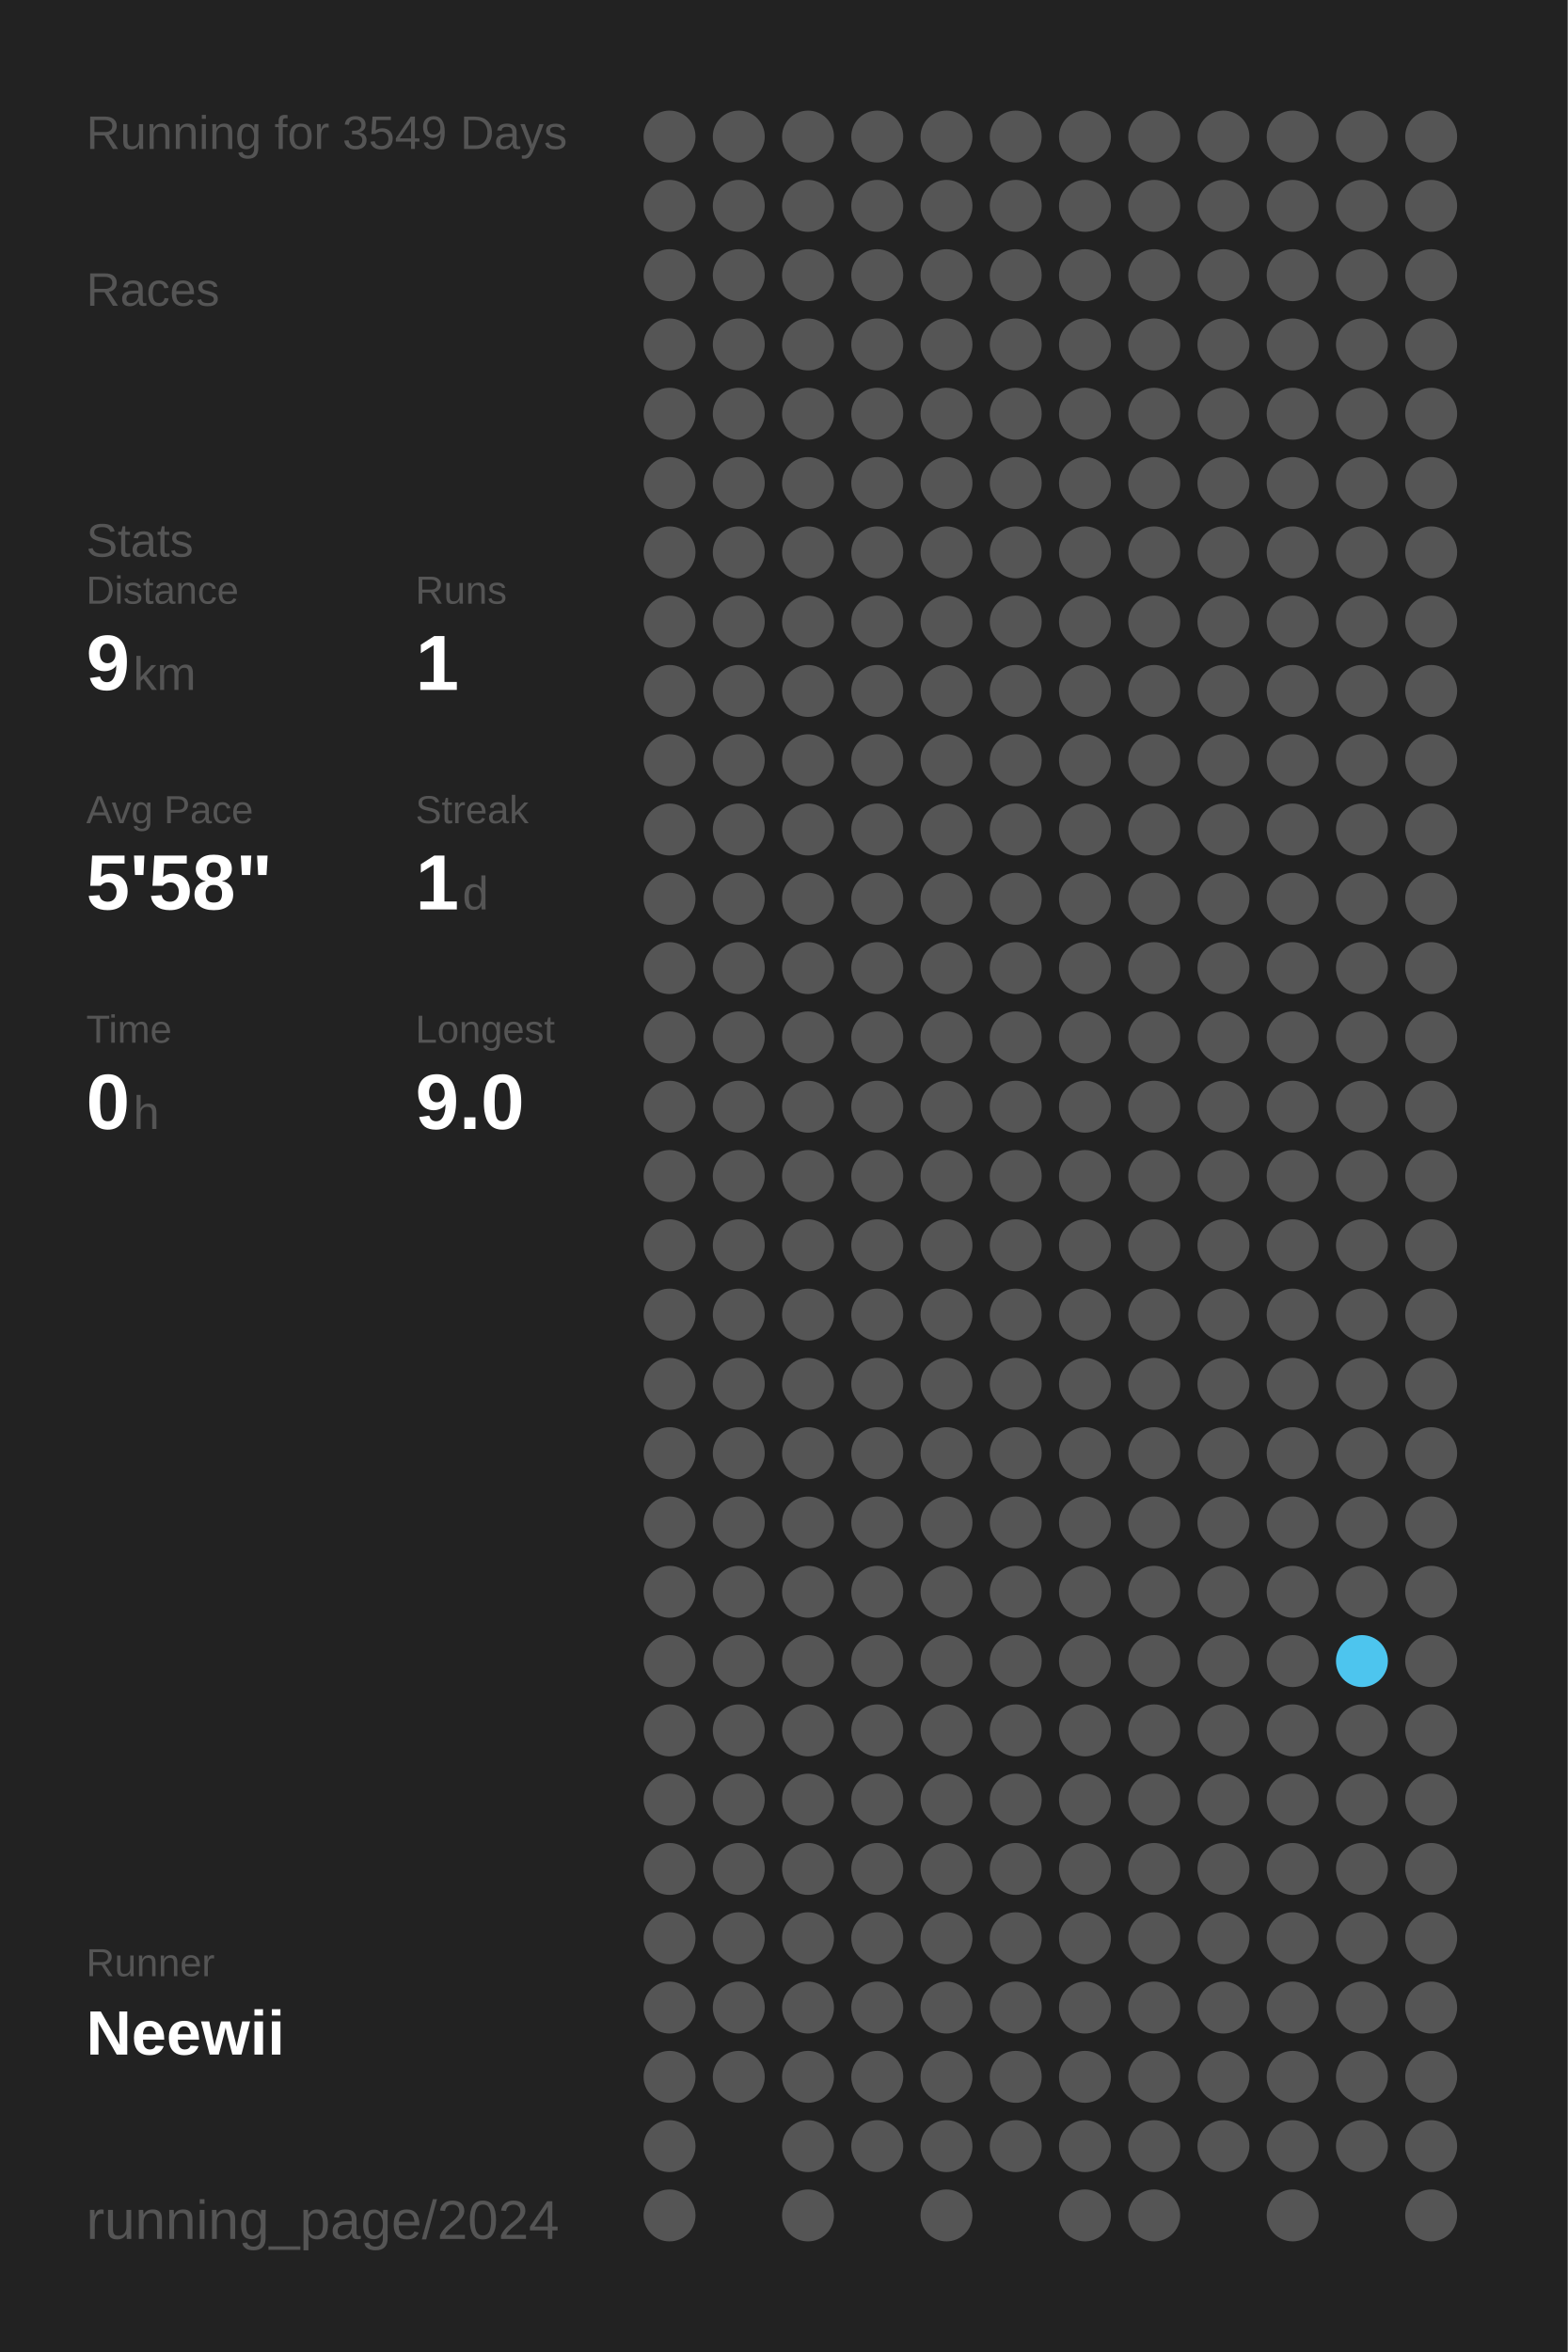
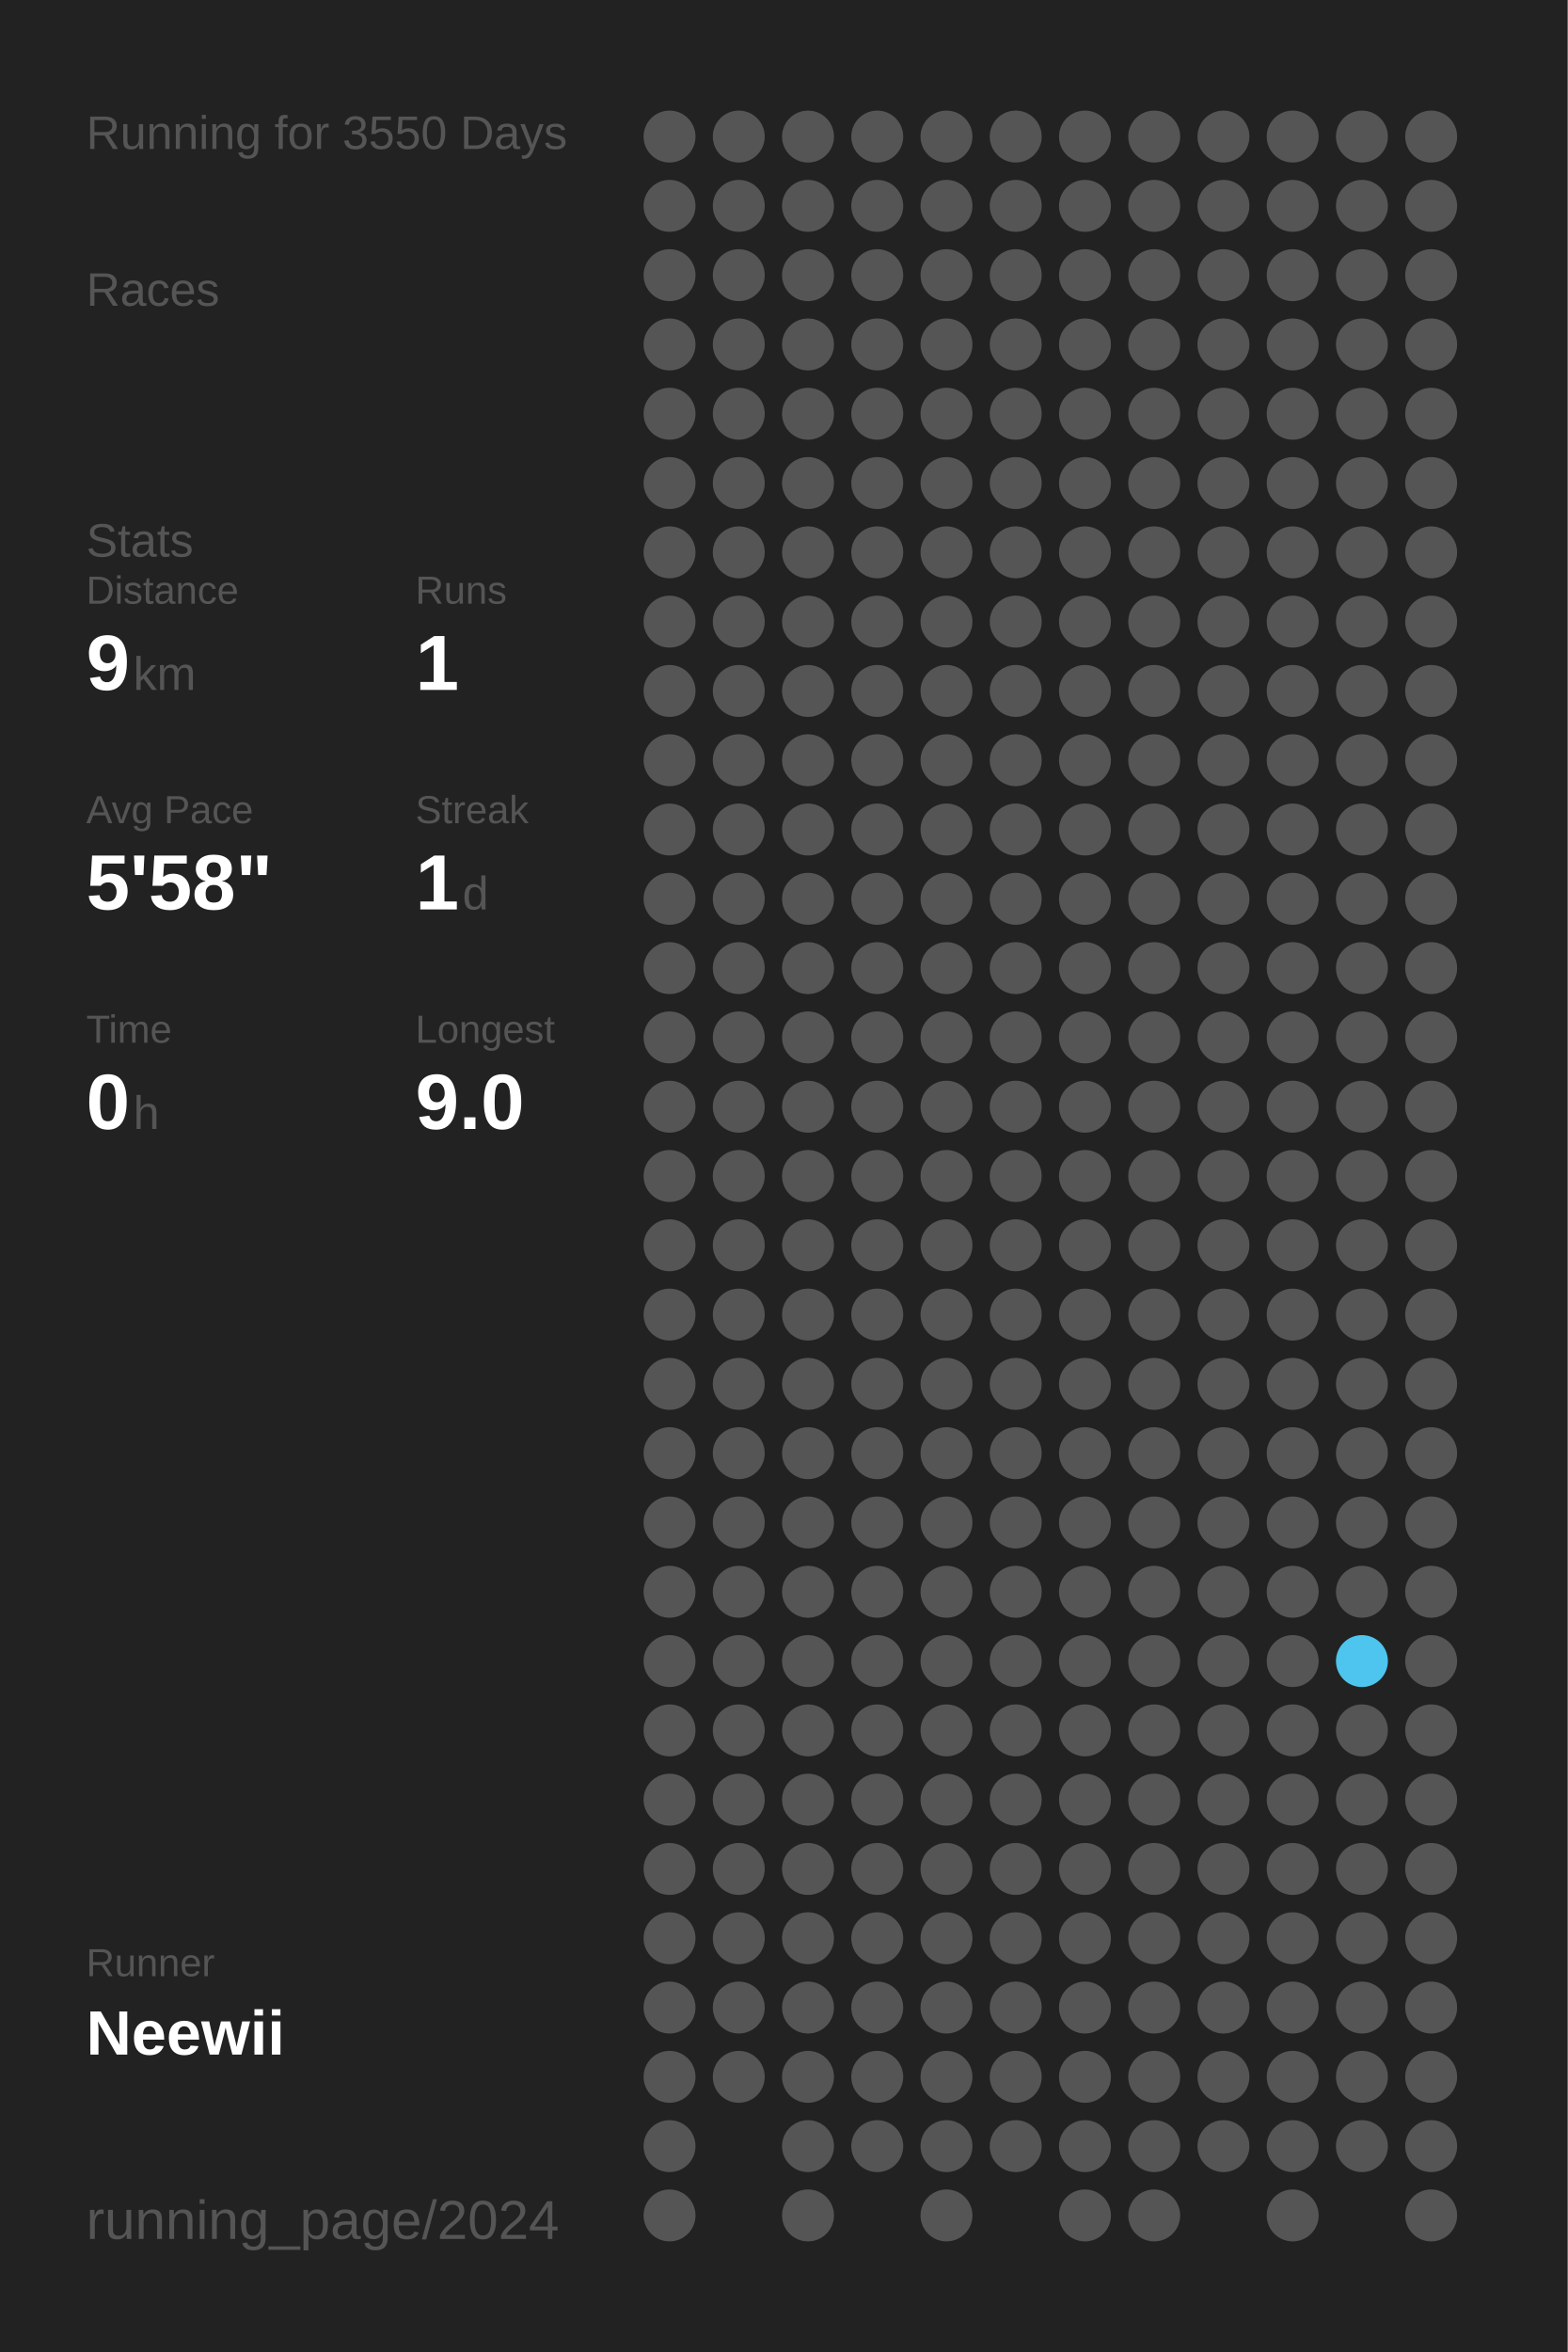
<svg xmlns="http://www.w3.org/2000/svg" baseProfile="full" height="300mm" version="1.1" viewBox="0,0,200,300" width="200mm">
  <defs />
  <rect fill="#222222" height="300" width="200" x="0" y="0" />
-   <text fill="#555555" style="font-size:6px; font-family:Arial;" x="11" y="19">Running for 3549 Days</text>
+   <text fill="#555555" style="font-size:6px; font-family:Arial;" x="11" y="19">Running for 3550 Days</text>
  <text fill="#555555" style="font-size:6px; font-family:Arial;" x="11" y="39">Races</text>
  <text fill="#555555" style="font-size:6px; font-family:Arial;" x="11" y="71">Stats</text>
  <text fill="#555555" style="font-size:5px; font-family:Arial;" x="11" y="77">Distance</text>
  <text fill="#FFFFFF" style="font-size:10px; font-family:Arial; font-weight:bold;" x="11" y="88">9</text>
  <text fill="#555555" style="font-size:6px; font-family:Arial;" x="17" y="88">km</text>
  <text fill="#555555" style="font-size:5px; font-family:Arial;" x="53" y="77">Runs</text>
  <text fill="#FFFFFF" style="font-size:10px; font-family:Arial; font-weight:bold;" x="53" y="88">1</text>
  <text fill="#555555" style="font-size:5px; font-family:Arial;" x="11" y="105">Avg Pace</text>
  <text fill="#FFFFFF" style="font-size:10px; font-family:Arial; font-weight:bold;" x="11" y="116">5'58"</text>
  <text fill="#555555" style="font-size:5px; font-family:Arial;" x="53" y="105">Streak</text>
  <text fill="#FFFFFF" style="font-size:10px; font-family:Arial; font-weight:bold;" x="53" y="116">1</text>
  <text fill="#555555" style="font-size:6px; font-family:Arial;" x="59" y="116">d</text>
  <text fill="#555555" style="font-size:5px; font-family:Arial;" x="11" y="133">Time</text>
  <text fill="#FFFFFF" style="font-size:10px; font-family:Arial; font-weight:bold;" x="11" y="144">0</text>
  <text fill="#555555" style="font-size:6px; font-family:Arial;" x="17" y="144">h</text>
  <text fill="#555555" style="font-size:5px; font-family:Arial;" x="53" y="133">Longest</text>
  <text fill="#FFFFFF" style="font-size:10px; font-family:Arial; font-weight:bold;" x="53" y="144">9.0</text>
  <text fill="#555555" style="font-size:5px; font-family:Arial;" x="11" y="252.065">Runner</text>
  <text fill="#FFFFFF" style="font-size:8px; font-family:Arial; font-weight:bold;" x="11" y="262.065">Neewii</text>
  <text fill="#555555" style="font-size:7px; font-family:Arial;" x="11" y="285.581">running_page/2024</text>
  <circle cx="85.417" cy="17.419" fill="#555555" r="3.312" />
  <circle cx="85.417" cy="26.258" fill="#555555" r="3.312" />
  <circle cx="85.417" cy="35.097" fill="#555555" r="3.312" />
  <circle cx="85.417" cy="43.935" fill="#555555" r="3.312" />
  <circle cx="85.417" cy="52.774" fill="#555555" r="3.312" />
  <circle cx="85.417" cy="61.613" fill="#555555" r="3.312" />
  <circle cx="85.417" cy="70.452" fill="#555555" r="3.312" />
  <circle cx="85.417" cy="79.29" fill="#555555" r="3.312" />
  <circle cx="85.417" cy="88.129" fill="#555555" r="3.312" />
  <circle cx="85.417" cy="96.968" fill="#555555" r="3.312" />
  <circle cx="85.417" cy="105.806" fill="#555555" r="3.312" />
  <circle cx="85.417" cy="114.645" fill="#555555" r="3.312" />
  <circle cx="85.417" cy="123.484" fill="#555555" r="3.312" />
  <circle cx="85.417" cy="132.323" fill="#555555" r="3.312" />
  <circle cx="85.417" cy="141.161" fill="#555555" r="3.312" />
  <circle cx="85.417" cy="150" fill="#555555" r="3.312" />
  <circle cx="85.417" cy="158.839" fill="#555555" r="3.312" />
  <circle cx="85.417" cy="167.677" fill="#555555" r="3.312" />
  <circle cx="85.417" cy="176.516" fill="#555555" r="3.312" />
  <circle cx="85.417" cy="185.355" fill="#555555" r="3.312" />
  <circle cx="85.417" cy="194.194" fill="#555555" r="3.312" />
  <circle cx="85.417" cy="203.032" fill="#555555" r="3.312" />
  <circle cx="85.417" cy="211.871" fill="#555555" r="3.312" />
  <circle cx="85.417" cy="220.71" fill="#555555" r="3.312" />
  <circle cx="85.417" cy="229.548" fill="#555555" r="3.312" />
  <circle cx="85.417" cy="238.387" fill="#555555" r="3.312" />
  <circle cx="85.417" cy="247.226" fill="#555555" r="3.312" />
  <circle cx="85.417" cy="256.065" fill="#555555" r="3.312" />
  <circle cx="85.417" cy="264.903" fill="#555555" r="3.312" />
  <circle cx="85.417" cy="273.742" fill="#555555" r="3.312" />
  <circle cx="85.417" cy="282.581" fill="#555555" r="3.312" />
  <circle cx="94.25" cy="17.419" fill="#555555" r="3.312" />
  <circle cx="94.25" cy="26.258" fill="#555555" r="3.312" />
  <circle cx="94.25" cy="35.097" fill="#555555" r="3.312" />
  <circle cx="94.25" cy="43.935" fill="#555555" r="3.312" />
  <circle cx="94.25" cy="52.774" fill="#555555" r="3.312" />
  <circle cx="94.25" cy="61.613" fill="#555555" r="3.312" />
  <circle cx="94.25" cy="70.452" fill="#555555" r="3.312" />
  <circle cx="94.25" cy="79.29" fill="#555555" r="3.312" />
  <circle cx="94.25" cy="88.129" fill="#555555" r="3.312" />
  <circle cx="94.25" cy="96.968" fill="#555555" r="3.312" />
  <circle cx="94.25" cy="105.806" fill="#555555" r="3.312" />
  <circle cx="94.25" cy="114.645" fill="#555555" r="3.312" />
  <circle cx="94.25" cy="123.484" fill="#555555" r="3.312" />
  <circle cx="94.25" cy="132.323" fill="#555555" r="3.312" />
  <circle cx="94.25" cy="141.161" fill="#555555" r="3.312" />
  <circle cx="94.25" cy="150" fill="#555555" r="3.312" />
  <circle cx="94.25" cy="158.839" fill="#555555" r="3.312" />
  <circle cx="94.25" cy="167.677" fill="#555555" r="3.312" />
  <circle cx="94.25" cy="176.516" fill="#555555" r="3.312" />
  <circle cx="94.25" cy="185.355" fill="#555555" r="3.312" />
  <circle cx="94.25" cy="194.194" fill="#555555" r="3.312" />
  <circle cx="94.25" cy="203.032" fill="#555555" r="3.312" />
  <circle cx="94.25" cy="211.871" fill="#555555" r="3.312" />
  <circle cx="94.25" cy="220.71" fill="#555555" r="3.312" />
  <circle cx="94.25" cy="229.548" fill="#555555" r="3.312" />
  <circle cx="94.25" cy="238.387" fill="#555555" r="3.312" />
  <circle cx="94.25" cy="247.226" fill="#555555" r="3.312" />
  <circle cx="94.25" cy="256.065" fill="#555555" r="3.312" />
  <circle cx="94.25" cy="264.903" fill="#555555" r="3.312" />
  <circle cx="103.083" cy="17.419" fill="#555555" r="3.312" />
  <circle cx="103.083" cy="26.258" fill="#555555" r="3.312" />
  <circle cx="103.083" cy="35.097" fill="#555555" r="3.312" />
  <circle cx="103.083" cy="43.935" fill="#555555" r="3.312" />
  <circle cx="103.083" cy="52.774" fill="#555555" r="3.312" />
  <circle cx="103.083" cy="61.613" fill="#555555" r="3.312" />
  <circle cx="103.083" cy="70.452" fill="#555555" r="3.312" />
  <circle cx="103.083" cy="79.29" fill="#555555" r="3.312" />
  <circle cx="103.083" cy="88.129" fill="#555555" r="3.312" />
  <circle cx="103.083" cy="96.968" fill="#555555" r="3.312" />
  <circle cx="103.083" cy="105.806" fill="#555555" r="3.312" />
  <circle cx="103.083" cy="114.645" fill="#555555" r="3.312" />
  <circle cx="103.083" cy="123.484" fill="#555555" r="3.312" />
  <circle cx="103.083" cy="132.323" fill="#555555" r="3.312" />
  <circle cx="103.083" cy="141.161" fill="#555555" r="3.312" />
  <circle cx="103.083" cy="150" fill="#555555" r="3.312" />
  <circle cx="103.083" cy="158.839" fill="#555555" r="3.312" />
  <circle cx="103.083" cy="167.677" fill="#555555" r="3.312" />
  <circle cx="103.083" cy="176.516" fill="#555555" r="3.312" />
  <circle cx="103.083" cy="185.355" fill="#555555" r="3.312" />
  <circle cx="103.083" cy="194.194" fill="#555555" r="3.312" />
  <circle cx="103.083" cy="203.032" fill="#555555" r="3.312" />
  <circle cx="103.083" cy="211.871" fill="#555555" r="3.312" />
  <circle cx="103.083" cy="220.71" fill="#555555" r="3.312" />
  <circle cx="103.083" cy="229.548" fill="#555555" r="3.312" />
  <circle cx="103.083" cy="238.387" fill="#555555" r="3.312" />
  <circle cx="103.083" cy="247.226" fill="#555555" r="3.312" />
  <circle cx="103.083" cy="256.065" fill="#555555" r="3.312" />
  <circle cx="103.083" cy="264.903" fill="#555555" r="3.312" />
  <circle cx="103.083" cy="273.742" fill="#555555" r="3.312" />
  <circle cx="103.083" cy="282.581" fill="#555555" r="3.312" />
  <circle cx="111.917" cy="17.419" fill="#555555" r="3.312" />
  <circle cx="111.917" cy="26.258" fill="#555555" r="3.312" />
  <circle cx="111.917" cy="35.097" fill="#555555" r="3.312" />
  <circle cx="111.917" cy="43.935" fill="#555555" r="3.312" />
  <circle cx="111.917" cy="52.774" fill="#555555" r="3.312" />
  <circle cx="111.917" cy="61.613" fill="#555555" r="3.312" />
  <circle cx="111.917" cy="70.452" fill="#555555" r="3.312" />
  <circle cx="111.917" cy="79.29" fill="#555555" r="3.312" />
  <circle cx="111.917" cy="88.129" fill="#555555" r="3.312" />
  <circle cx="111.917" cy="96.968" fill="#555555" r="3.312" />
  <circle cx="111.917" cy="105.806" fill="#555555" r="3.312" />
  <circle cx="111.917" cy="114.645" fill="#555555" r="3.312" />
  <circle cx="111.917" cy="123.484" fill="#555555" r="3.312" />
  <circle cx="111.917" cy="132.323" fill="#555555" r="3.312" />
  <circle cx="111.917" cy="141.161" fill="#555555" r="3.312" />
  <circle cx="111.917" cy="150" fill="#555555" r="3.312" />
  <circle cx="111.917" cy="158.839" fill="#555555" r="3.312" />
  <circle cx="111.917" cy="167.677" fill="#555555" r="3.312" />
  <circle cx="111.917" cy="176.516" fill="#555555" r="3.312" />
  <circle cx="111.917" cy="185.355" fill="#555555" r="3.312" />
  <circle cx="111.917" cy="194.194" fill="#555555" r="3.312" />
  <circle cx="111.917" cy="203.032" fill="#555555" r="3.312" />
  <circle cx="111.917" cy="211.871" fill="#555555" r="3.312" />
  <circle cx="111.917" cy="220.71" fill="#555555" r="3.312" />
  <circle cx="111.917" cy="229.548" fill="#555555" r="3.312" />
  <circle cx="111.917" cy="238.387" fill="#555555" r="3.312" />
  <circle cx="111.917" cy="247.226" fill="#555555" r="3.312" />
  <circle cx="111.917" cy="256.065" fill="#555555" r="3.312" />
  <circle cx="111.917" cy="264.903" fill="#555555" r="3.312" />
  <circle cx="111.917" cy="273.742" fill="#555555" r="3.312" />
  <circle cx="120.75" cy="17.419" fill="#555555" r="3.312" />
  <circle cx="120.75" cy="26.258" fill="#555555" r="3.312" />
  <circle cx="120.75" cy="35.097" fill="#555555" r="3.312" />
  <circle cx="120.75" cy="43.935" fill="#555555" r="3.312" />
  <circle cx="120.75" cy="52.774" fill="#555555" r="3.312" />
  <circle cx="120.75" cy="61.613" fill="#555555" r="3.312" />
  <circle cx="120.75" cy="70.452" fill="#555555" r="3.312" />
  <circle cx="120.75" cy="79.29" fill="#555555" r="3.312" />
  <circle cx="120.75" cy="88.129" fill="#555555" r="3.312" />
  <circle cx="120.75" cy="96.968" fill="#555555" r="3.312" />
  <circle cx="120.75" cy="105.806" fill="#555555" r="3.312" />
  <circle cx="120.75" cy="114.645" fill="#555555" r="3.312" />
  <circle cx="120.75" cy="123.484" fill="#555555" r="3.312" />
  <circle cx="120.75" cy="132.323" fill="#555555" r="3.312" />
  <circle cx="120.75" cy="141.161" fill="#555555" r="3.312" />
  <circle cx="120.75" cy="150" fill="#555555" r="3.312" />
  <circle cx="120.75" cy="158.839" fill="#555555" r="3.312" />
  <circle cx="120.75" cy="167.677" fill="#555555" r="3.312" />
  <circle cx="120.75" cy="176.516" fill="#555555" r="3.312" />
  <circle cx="120.75" cy="185.355" fill="#555555" r="3.312" />
  <circle cx="120.75" cy="194.194" fill="#555555" r="3.312" />
  <circle cx="120.75" cy="203.032" fill="#555555" r="3.312" />
  <circle cx="120.75" cy="211.871" fill="#555555" r="3.312" />
  <circle cx="120.75" cy="220.71" fill="#555555" r="3.312" />
  <circle cx="120.75" cy="229.548" fill="#555555" r="3.312" />
  <circle cx="120.75" cy="238.387" fill="#555555" r="3.312" />
  <circle cx="120.75" cy="247.226" fill="#555555" r="3.312" />
  <circle cx="120.75" cy="256.065" fill="#555555" r="3.312" />
  <circle cx="120.75" cy="264.903" fill="#555555" r="3.312" />
  <circle cx="120.75" cy="273.742" fill="#555555" r="3.312" />
  <circle cx="120.75" cy="282.581" fill="#555555" r="3.312" />
  <circle cx="129.583" cy="17.419" fill="#555555" r="3.312" />
  <circle cx="129.583" cy="26.258" fill="#555555" r="3.312" />
  <circle cx="129.583" cy="35.097" fill="#555555" r="3.312" />
  <circle cx="129.583" cy="43.935" fill="#555555" r="3.312" />
  <circle cx="129.583" cy="52.774" fill="#555555" r="3.312" />
  <circle cx="129.583" cy="61.613" fill="#555555" r="3.312" />
  <circle cx="129.583" cy="70.452" fill="#555555" r="3.312" />
  <circle cx="129.583" cy="79.29" fill="#555555" r="3.312" />
  <circle cx="129.583" cy="88.129" fill="#555555" r="3.312" />
  <circle cx="129.583" cy="96.968" fill="#555555" r="3.312" />
  <circle cx="129.583" cy="105.806" fill="#555555" r="3.312" />
  <circle cx="129.583" cy="114.645" fill="#555555" r="3.312" />
  <circle cx="129.583" cy="123.484" fill="#555555" r="3.312" />
  <circle cx="129.583" cy="132.323" fill="#555555" r="3.312" />
  <circle cx="129.583" cy="141.161" fill="#555555" r="3.312" />
  <circle cx="129.583" cy="150" fill="#555555" r="3.312" />
  <circle cx="129.583" cy="158.839" fill="#555555" r="3.312" />
  <circle cx="129.583" cy="167.677" fill="#555555" r="3.312" />
  <circle cx="129.583" cy="176.516" fill="#555555" r="3.312" />
  <circle cx="129.583" cy="185.355" fill="#555555" r="3.312" />
  <circle cx="129.583" cy="194.194" fill="#555555" r="3.312" />
  <circle cx="129.583" cy="203.032" fill="#555555" r="3.312" />
  <circle cx="129.583" cy="211.871" fill="#555555" r="3.312" />
  <circle cx="129.583" cy="220.71" fill="#555555" r="3.312" />
  <circle cx="129.583" cy="229.548" fill="#555555" r="3.312" />
  <circle cx="129.583" cy="238.387" fill="#555555" r="3.312" />
  <circle cx="129.583" cy="247.226" fill="#555555" r="3.312" />
  <circle cx="129.583" cy="256.065" fill="#555555" r="3.312" />
  <circle cx="129.583" cy="264.903" fill="#555555" r="3.312" />
  <circle cx="129.583" cy="273.742" fill="#555555" r="3.312" />
  <circle cx="138.417" cy="17.419" fill="#555555" r="3.312" />
  <circle cx="138.417" cy="26.258" fill="#555555" r="3.312" />
  <circle cx="138.417" cy="35.097" fill="#555555" r="3.312" />
  <circle cx="138.417" cy="43.935" fill="#555555" r="3.312" />
  <circle cx="138.417" cy="52.774" fill="#555555" r="3.312" />
  <circle cx="138.417" cy="61.613" fill="#555555" r="3.312" />
  <circle cx="138.417" cy="70.452" fill="#555555" r="3.312" />
  <circle cx="138.417" cy="79.29" fill="#555555" r="3.312" />
  <circle cx="138.417" cy="88.129" fill="#555555" r="3.312" />
  <circle cx="138.417" cy="96.968" fill="#555555" r="3.312" />
  <circle cx="138.417" cy="105.806" fill="#555555" r="3.312" />
  <circle cx="138.417" cy="114.645" fill="#555555" r="3.312" />
  <circle cx="138.417" cy="123.484" fill="#555555" r="3.312" />
  <circle cx="138.417" cy="132.323" fill="#555555" r="3.312" />
  <circle cx="138.417" cy="141.161" fill="#555555" r="3.312" />
  <circle cx="138.417" cy="150" fill="#555555" r="3.312" />
  <circle cx="138.417" cy="158.839" fill="#555555" r="3.312" />
  <circle cx="138.417" cy="167.677" fill="#555555" r="3.312" />
  <circle cx="138.417" cy="176.516" fill="#555555" r="3.312" />
  <circle cx="138.417" cy="185.355" fill="#555555" r="3.312" />
  <circle cx="138.417" cy="194.194" fill="#555555" r="3.312" />
  <circle cx="138.417" cy="203.032" fill="#555555" r="3.312" />
  <circle cx="138.417" cy="211.871" fill="#555555" r="3.312" />
  <circle cx="138.417" cy="220.71" fill="#555555" r="3.312" />
  <circle cx="138.417" cy="229.548" fill="#555555" r="3.312" />
  <circle cx="138.417" cy="238.387" fill="#555555" r="3.312" />
  <circle cx="138.417" cy="247.226" fill="#555555" r="3.312" />
  <circle cx="138.417" cy="256.065" fill="#555555" r="3.312" />
  <circle cx="138.417" cy="264.903" fill="#555555" r="3.312" />
  <circle cx="138.417" cy="273.742" fill="#555555" r="3.312" />
  <circle cx="138.417" cy="282.581" fill="#555555" r="3.312" />
  <circle cx="147.25" cy="17.419" fill="#555555" r="3.312" />
  <circle cx="147.25" cy="26.258" fill="#555555" r="3.312" />
  <circle cx="147.25" cy="35.097" fill="#555555" r="3.312" />
  <circle cx="147.25" cy="43.935" fill="#555555" r="3.312" />
  <circle cx="147.25" cy="52.774" fill="#555555" r="3.312" />
  <circle cx="147.25" cy="61.613" fill="#555555" r="3.312" />
  <circle cx="147.25" cy="70.452" fill="#555555" r="3.312" />
  <circle cx="147.25" cy="79.29" fill="#555555" r="3.312" />
  <circle cx="147.25" cy="88.129" fill="#555555" r="3.312" />
  <circle cx="147.25" cy="96.968" fill="#555555" r="3.312" />
  <circle cx="147.25" cy="105.806" fill="#555555" r="3.312" />
  <circle cx="147.25" cy="114.645" fill="#555555" r="3.312" />
  <circle cx="147.25" cy="123.484" fill="#555555" r="3.312" />
  <circle cx="147.25" cy="132.323" fill="#555555" r="3.312" />
  <circle cx="147.25" cy="141.161" fill="#555555" r="3.312" />
  <circle cx="147.25" cy="150" fill="#555555" r="3.312" />
  <circle cx="147.25" cy="158.839" fill="#555555" r="3.312" />
  <circle cx="147.25" cy="167.677" fill="#555555" r="3.312" />
  <circle cx="147.25" cy="176.516" fill="#555555" r="3.312" />
  <circle cx="147.25" cy="185.355" fill="#555555" r="3.312" />
  <circle cx="147.25" cy="194.194" fill="#555555" r="3.312" />
  <circle cx="147.25" cy="203.032" fill="#555555" r="3.312" />
  <circle cx="147.25" cy="211.871" fill="#555555" r="3.312" />
  <circle cx="147.25" cy="220.71" fill="#555555" r="3.312" />
  <circle cx="147.25" cy="229.548" fill="#555555" r="3.312" />
  <circle cx="147.25" cy="238.387" fill="#555555" r="3.312" />
  <circle cx="147.25" cy="247.226" fill="#555555" r="3.312" />
  <circle cx="147.25" cy="256.065" fill="#555555" r="3.312" />
  <circle cx="147.25" cy="264.903" fill="#555555" r="3.312" />
  <circle cx="147.25" cy="273.742" fill="#555555" r="3.312" />
  <circle cx="147.25" cy="282.581" fill="#555555" r="3.312" />
  <circle cx="156.083" cy="17.419" fill="#555555" r="3.312" />
  <circle cx="156.083" cy="26.258" fill="#555555" r="3.312" />
  <circle cx="156.083" cy="35.097" fill="#555555" r="3.312" />
  <circle cx="156.083" cy="43.935" fill="#555555" r="3.312" />
  <circle cx="156.083" cy="52.774" fill="#555555" r="3.312" />
  <circle cx="156.083" cy="61.613" fill="#555555" r="3.312" />
  <circle cx="156.083" cy="70.452" fill="#555555" r="3.312" />
  <circle cx="156.083" cy="79.29" fill="#555555" r="3.312" />
  <circle cx="156.083" cy="88.129" fill="#555555" r="3.312" />
  <circle cx="156.083" cy="96.968" fill="#555555" r="3.312" />
  <circle cx="156.083" cy="105.806" fill="#555555" r="3.312" />
  <circle cx="156.083" cy="114.645" fill="#555555" r="3.312" />
  <circle cx="156.083" cy="123.484" fill="#555555" r="3.312" />
  <circle cx="156.083" cy="132.323" fill="#555555" r="3.312" />
  <circle cx="156.083" cy="141.161" fill="#555555" r="3.312" />
  <circle cx="156.083" cy="150" fill="#555555" r="3.312" />
  <circle cx="156.083" cy="158.839" fill="#555555" r="3.312" />
  <circle cx="156.083" cy="167.677" fill="#555555" r="3.312" />
  <circle cx="156.083" cy="176.516" fill="#555555" r="3.312" />
  <circle cx="156.083" cy="185.355" fill="#555555" r="3.312" />
  <circle cx="156.083" cy="194.194" fill="#555555" r="3.312" />
  <circle cx="156.083" cy="203.032" fill="#555555" r="3.312" />
  <circle cx="156.083" cy="211.871" fill="#555555" r="3.312" />
  <circle cx="156.083" cy="220.71" fill="#555555" r="3.312" />
  <circle cx="156.083" cy="229.548" fill="#555555" r="3.312" />
  <circle cx="156.083" cy="238.387" fill="#555555" r="3.312" />
  <circle cx="156.083" cy="247.226" fill="#555555" r="3.312" />
  <circle cx="156.083" cy="256.065" fill="#555555" r="3.312" />
  <circle cx="156.083" cy="264.903" fill="#555555" r="3.312" />
  <circle cx="156.083" cy="273.742" fill="#555555" r="3.312" />
  <circle cx="164.917" cy="17.419" fill="#555555" r="3.312" />
  <circle cx="164.917" cy="26.258" fill="#555555" r="3.312" />
  <circle cx="164.917" cy="35.097" fill="#555555" r="3.312" />
  <circle cx="164.917" cy="43.935" fill="#555555" r="3.312" />
  <circle cx="164.917" cy="52.774" fill="#555555" r="3.312" />
  <circle cx="164.917" cy="61.613" fill="#555555" r="3.312" />
  <circle cx="164.917" cy="70.452" fill="#555555" r="3.312" />
  <circle cx="164.917" cy="79.29" fill="#555555" r="3.312" />
  <circle cx="164.917" cy="88.129" fill="#555555" r="3.312" />
  <circle cx="164.917" cy="96.968" fill="#555555" r="3.312" />
  <circle cx="164.917" cy="105.806" fill="#555555" r="3.312" />
  <circle cx="164.917" cy="114.645" fill="#555555" r="3.312" />
  <circle cx="164.917" cy="123.484" fill="#555555" r="3.312" />
  <circle cx="164.917" cy="132.323" fill="#555555" r="3.312" />
  <circle cx="164.917" cy="141.161" fill="#555555" r="3.312" />
  <circle cx="164.917" cy="150" fill="#555555" r="3.312" />
  <circle cx="164.917" cy="158.839" fill="#555555" r="3.312" />
  <circle cx="164.917" cy="167.677" fill="#555555" r="3.312" />
  <circle cx="164.917" cy="176.516" fill="#555555" r="3.312" />
  <circle cx="164.917" cy="185.355" fill="#555555" r="3.312" />
  <circle cx="164.917" cy="194.194" fill="#555555" r="3.312" />
  <circle cx="164.917" cy="203.032" fill="#555555" r="3.312" />
  <circle cx="164.917" cy="211.871" fill="#555555" r="3.312" />
  <circle cx="164.917" cy="220.71" fill="#555555" r="3.312" />
  <circle cx="164.917" cy="229.548" fill="#555555" r="3.312" />
  <circle cx="164.917" cy="238.387" fill="#555555" r="3.312" />
  <circle cx="164.917" cy="247.226" fill="#555555" r="3.312" />
  <circle cx="164.917" cy="256.065" fill="#555555" r="3.312" />
  <circle cx="164.917" cy="264.903" fill="#555555" r="3.312" />
  <circle cx="164.917" cy="273.742" fill="#555555" r="3.312" />
  <circle cx="164.917" cy="282.581" fill="#555555" r="3.312" />
  <circle cx="173.75" cy="17.419" fill="#555555" r="3.312" />
  <circle cx="173.75" cy="26.258" fill="#555555" r="3.312" />
  <circle cx="173.75" cy="35.097" fill="#555555" r="3.312" />
  <circle cx="173.75" cy="43.935" fill="#555555" r="3.312" />
  <circle cx="173.75" cy="52.774" fill="#555555" r="3.312" />
  <circle cx="173.75" cy="61.613" fill="#555555" r="3.312" />
  <circle cx="173.75" cy="70.452" fill="#555555" r="3.312" />
  <circle cx="173.75" cy="79.29" fill="#555555" r="3.312" />
  <circle cx="173.75" cy="88.129" fill="#555555" r="3.312" />
  <circle cx="173.75" cy="96.968" fill="#555555" r="3.312" />
  <circle cx="173.75" cy="105.806" fill="#555555" r="3.312" />
  <circle cx="173.75" cy="114.645" fill="#555555" r="3.312" />
  <circle cx="173.75" cy="123.484" fill="#555555" r="3.312" />
  <circle cx="173.75" cy="132.323" fill="#555555" r="3.312" />
  <circle cx="173.75" cy="141.161" fill="#555555" r="3.312" />
  <circle cx="173.75" cy="150" fill="#555555" r="3.312" />
  <circle cx="173.75" cy="158.839" fill="#555555" r="3.312" />
  <circle cx="173.75" cy="167.677" fill="#555555" r="3.312" />
  <circle cx="173.75" cy="176.516" fill="#555555" r="3.312" />
  <circle cx="173.75" cy="185.355" fill="#555555" r="3.312" />
  <circle cx="173.75" cy="194.194" fill="#555555" r="3.312" />
  <circle cx="173.75" cy="203.032" fill="#555555" r="3.312" />
  <circle cx="173.75" cy="211.871" fill="#4dc5ee" r="3.312" />
  <circle cx="173.75" cy="220.71" fill="#555555" r="3.312" />
  <circle cx="173.75" cy="229.548" fill="#555555" r="3.312" />
  <circle cx="173.75" cy="238.387" fill="#555555" r="3.312" />
  <circle cx="173.75" cy="247.226" fill="#555555" r="3.312" />
  <circle cx="173.75" cy="256.065" fill="#555555" r="3.312" />
  <circle cx="173.75" cy="264.903" fill="#555555" r="3.312" />
  <circle cx="173.75" cy="273.742" fill="#555555" r="3.312" />
  <circle cx="182.583" cy="17.419" fill="#555555" r="3.312" />
  <circle cx="182.583" cy="26.258" fill="#555555" r="3.312" />
  <circle cx="182.583" cy="35.097" fill="#555555" r="3.312" />
  <circle cx="182.583" cy="43.935" fill="#555555" r="3.312" />
  <circle cx="182.583" cy="52.774" fill="#555555" r="3.312" />
  <circle cx="182.583" cy="61.613" fill="#555555" r="3.312" />
  <circle cx="182.583" cy="70.452" fill="#555555" r="3.312" />
  <circle cx="182.583" cy="79.29" fill="#555555" r="3.312" />
  <circle cx="182.583" cy="88.129" fill="#555555" r="3.312" />
  <circle cx="182.583" cy="96.968" fill="#555555" r="3.312" />
  <circle cx="182.583" cy="105.806" fill="#555555" r="3.312" />
  <circle cx="182.583" cy="114.645" fill="#555555" r="3.312" />
  <circle cx="182.583" cy="123.484" fill="#555555" r="3.312" />
  <circle cx="182.583" cy="132.323" fill="#555555" r="3.312" />
  <circle cx="182.583" cy="141.161" fill="#555555" r="3.312" />
  <circle cx="182.583" cy="150" fill="#555555" r="3.312" />
  <circle cx="182.583" cy="158.839" fill="#555555" r="3.312" />
  <circle cx="182.583" cy="167.677" fill="#555555" r="3.312" />
  <circle cx="182.583" cy="176.516" fill="#555555" r="3.312" />
  <circle cx="182.583" cy="185.355" fill="#555555" r="3.312" />
  <circle cx="182.583" cy="194.194" fill="#555555" r="3.312" />
  <circle cx="182.583" cy="203.032" fill="#555555" r="3.312" />
  <circle cx="182.583" cy="211.871" fill="#555555" r="3.312" />
  <circle cx="182.583" cy="220.71" fill="#555555" r="3.312" />
  <circle cx="182.583" cy="229.548" fill="#555555" r="3.312" />
  <circle cx="182.583" cy="238.387" fill="#555555" r="3.312" />
  <circle cx="182.583" cy="247.226" fill="#555555" r="3.312" />
  <circle cx="182.583" cy="256.065" fill="#555555" r="3.312" />
  <circle cx="182.583" cy="264.903" fill="#555555" r="3.312" />
  <circle cx="182.583" cy="273.742" fill="#555555" r="3.312" />
  <circle cx="182.583" cy="282.581" fill="#555555" r="3.312" />
</svg>
